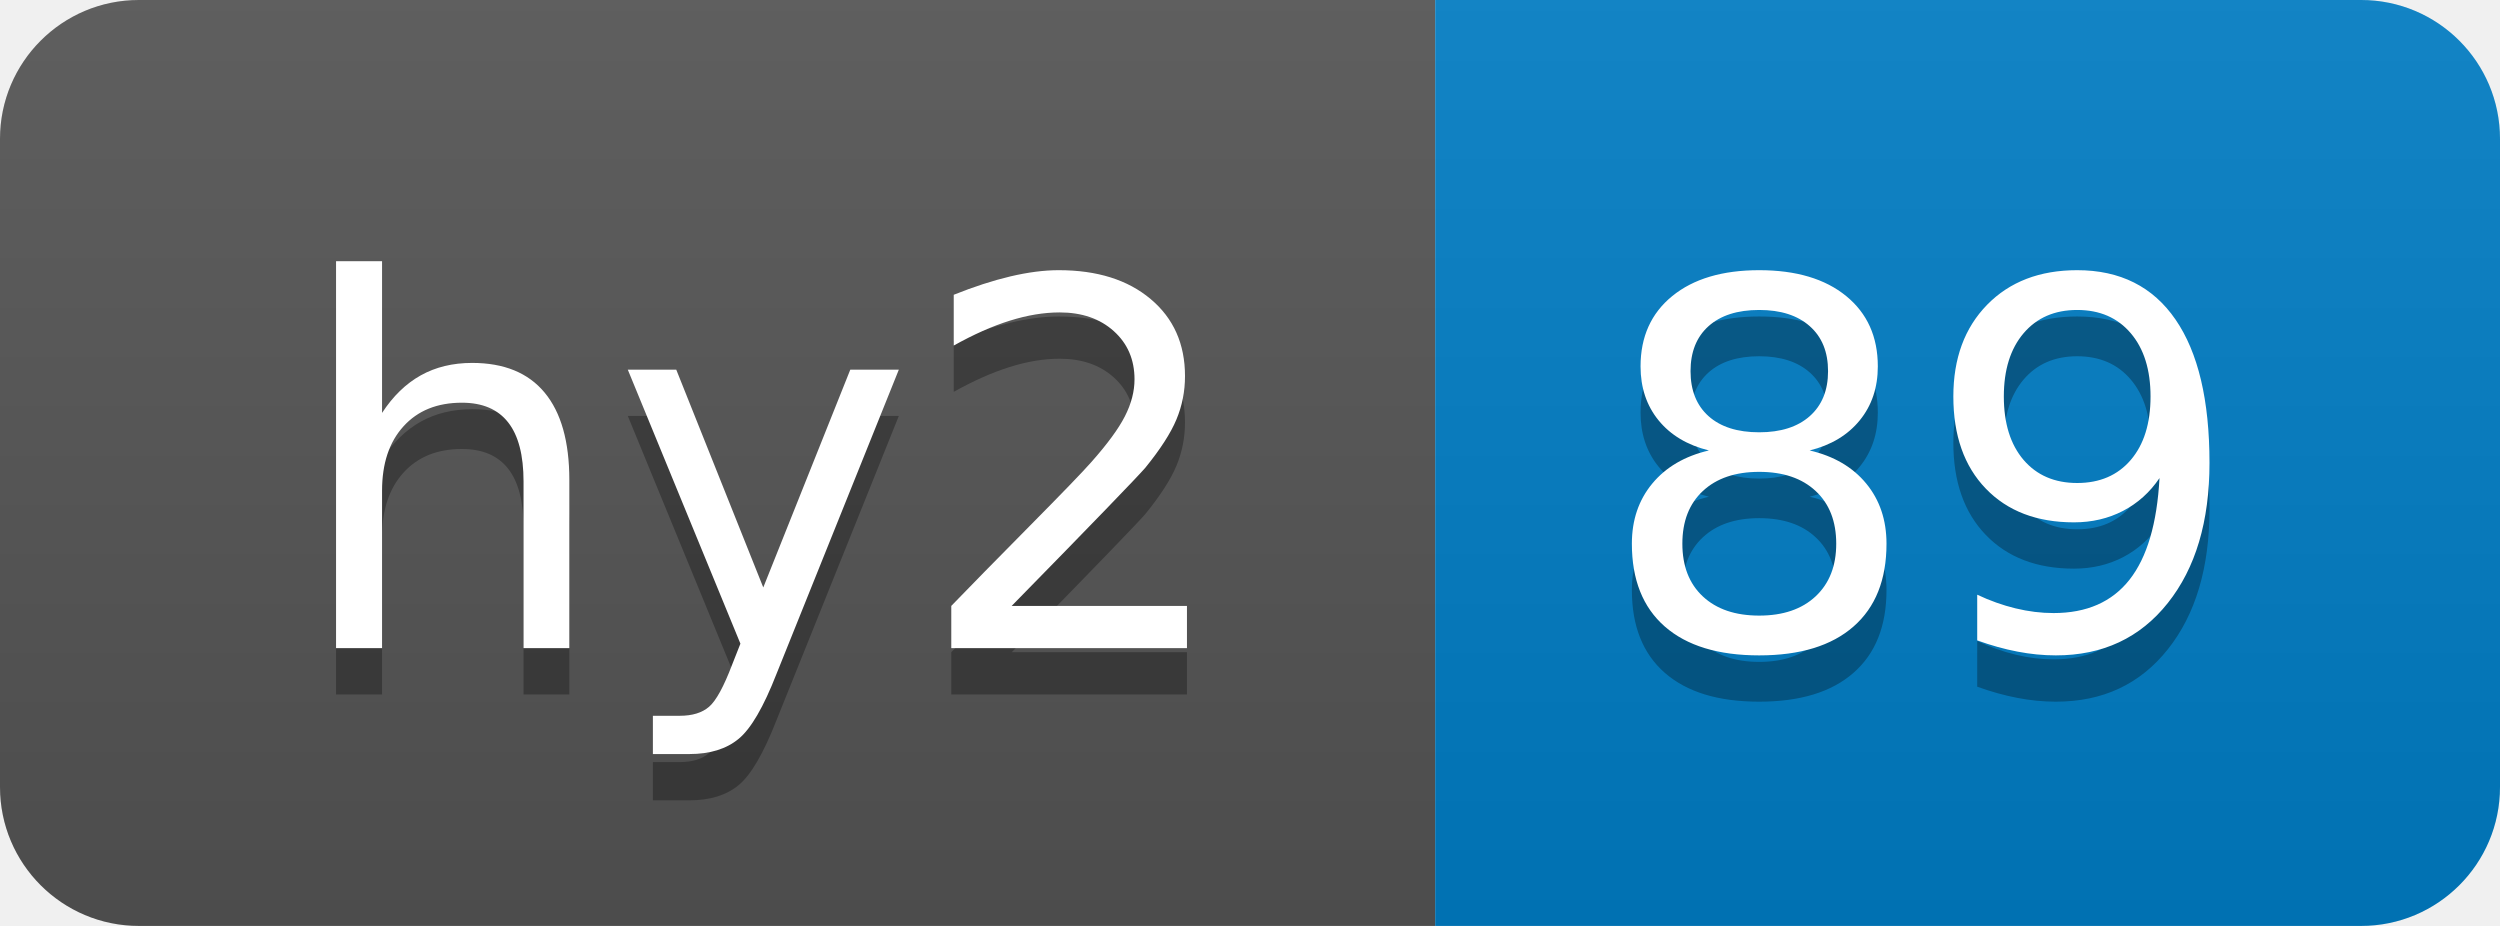
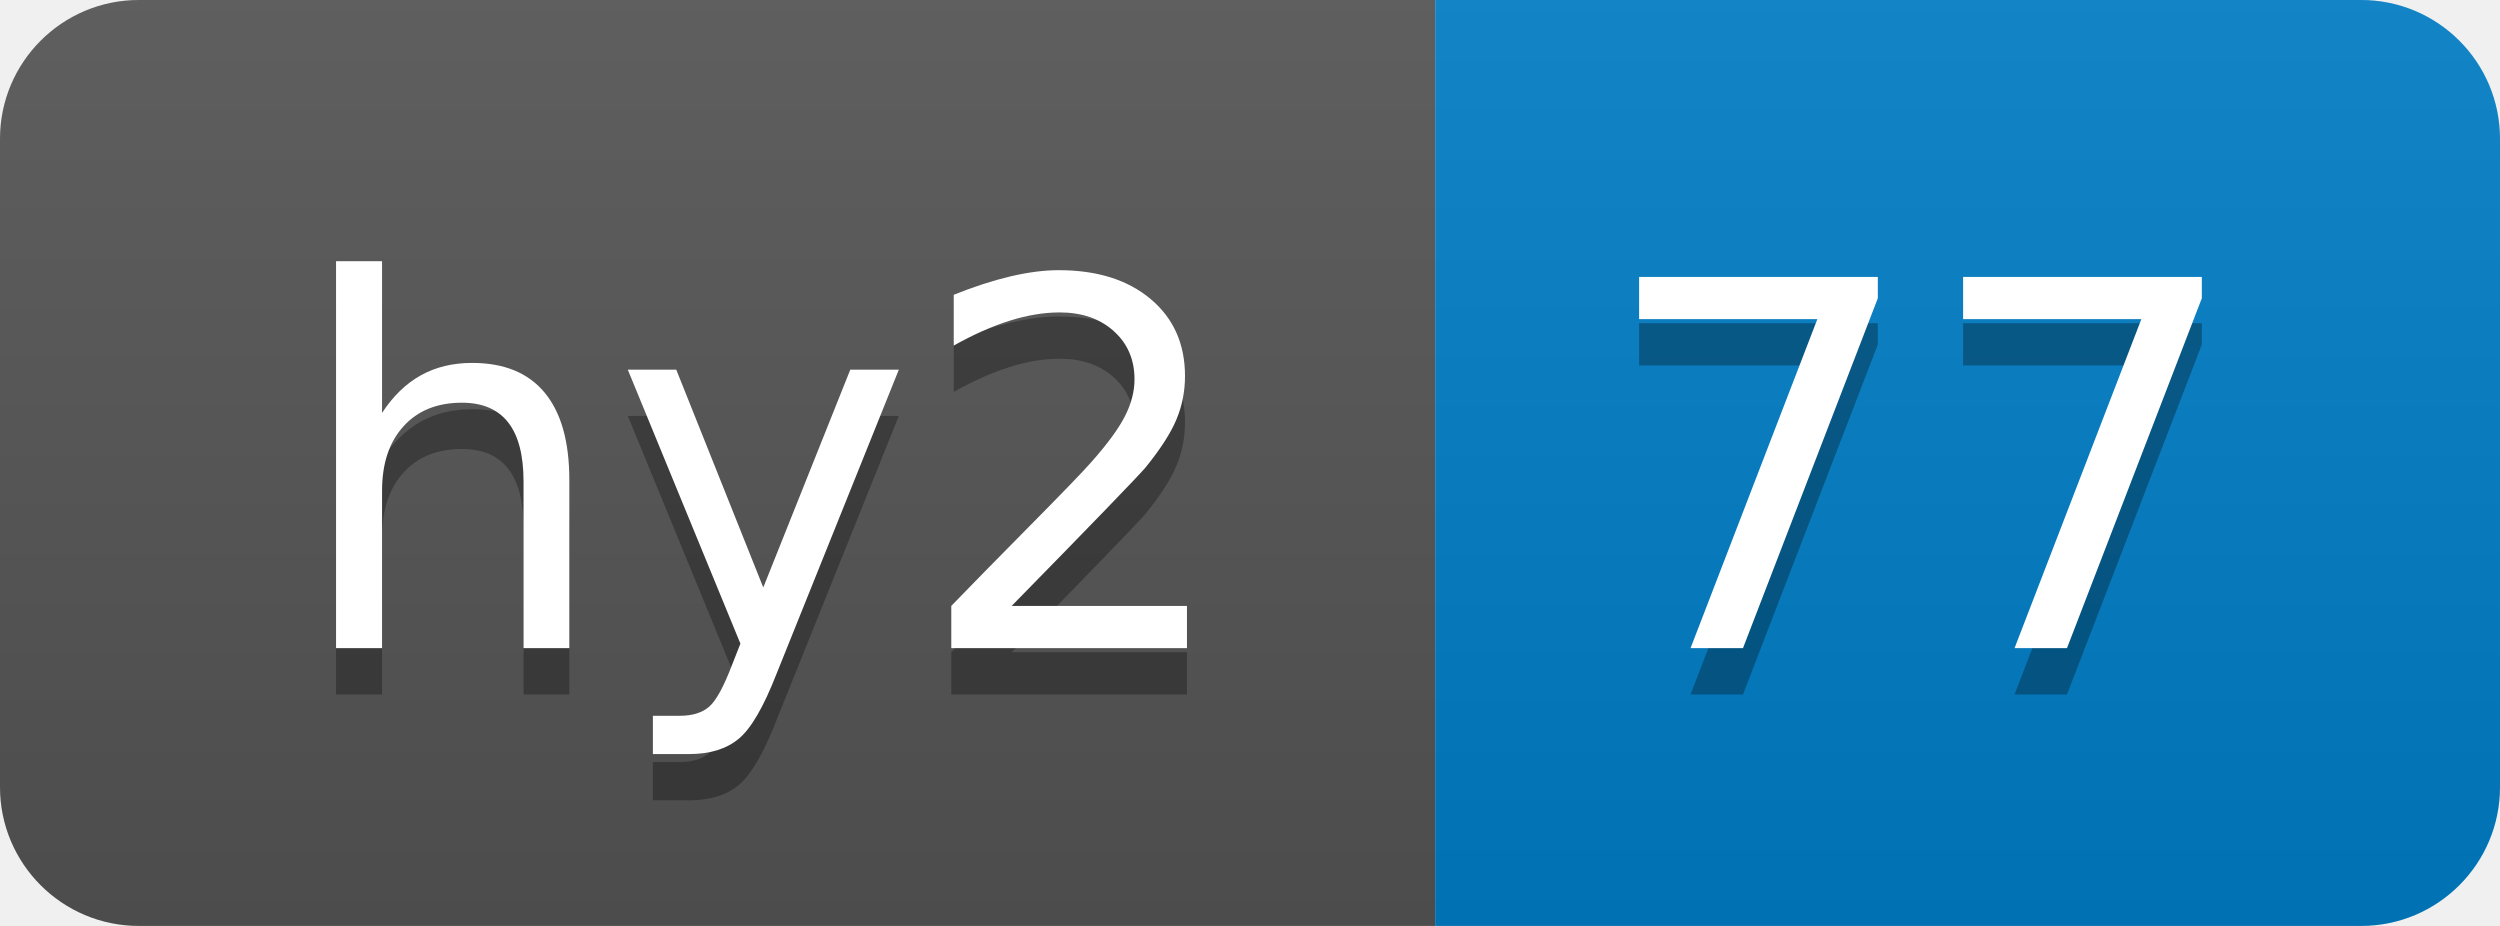
- <svg xmlns="http://www.w3.org/2000/svg" width="54" height="20" role="img" aria-label="hy2: 89">
+ <svg xmlns="http://www.w3.org/2000/svg" width="54" height="20" role="img" aria-label="hy2: 77">
  <linearGradient id="s" x2="0" y2="100%">
    <stop offset="0" stop-color="#bbb" stop-opacity=".1" />
    <stop offset="1" stop-opacity=".1" />
  </linearGradient>
  <clipPath id="r">
    <rect width="54" height="20" rx="3" fill="#fff" />
  </clipPath>
  <g clip-path="url(#r)">
    <rect width="31" height="20" fill="#555" />
    <rect x="31" width="23" height="20" fill="#007ec6" />
    <rect width="54" height="20" fill="url(#s)" />
  </g>
  <g fill="#fff" text-anchor="middle" font-family="Verdana,Geneva,DejaVu Sans,sans-serif" text-rendering="geometricPrecision" font-size="110">
    <text aria-hidden="true" x="165" y="150" fill="#010101" fill-opacity=".3" transform="scale(.1)" textLength="210">hy2</text>
    <text x="165" y="140" transform="scale(.1)" fill="#fff" textLength="210">hy2</text>
-     <text aria-hidden="true" x="415" y="150" fill="#010101" fill-opacity=".3" transform="scale(.1)" textLength="130">89</text>
-     <text x="415" y="140" transform="scale(.1)" fill="#fff" textLength="130">89</text>
+     <text aria-hidden="true" x="415" y="150" fill="#010101" fill-opacity=".3" transform="scale(.1)" textLength="130">77</text>
+     <text x="415" y="140" transform="scale(.1)" fill="#fff" textLength="130">77</text>
  </g>
</svg>
